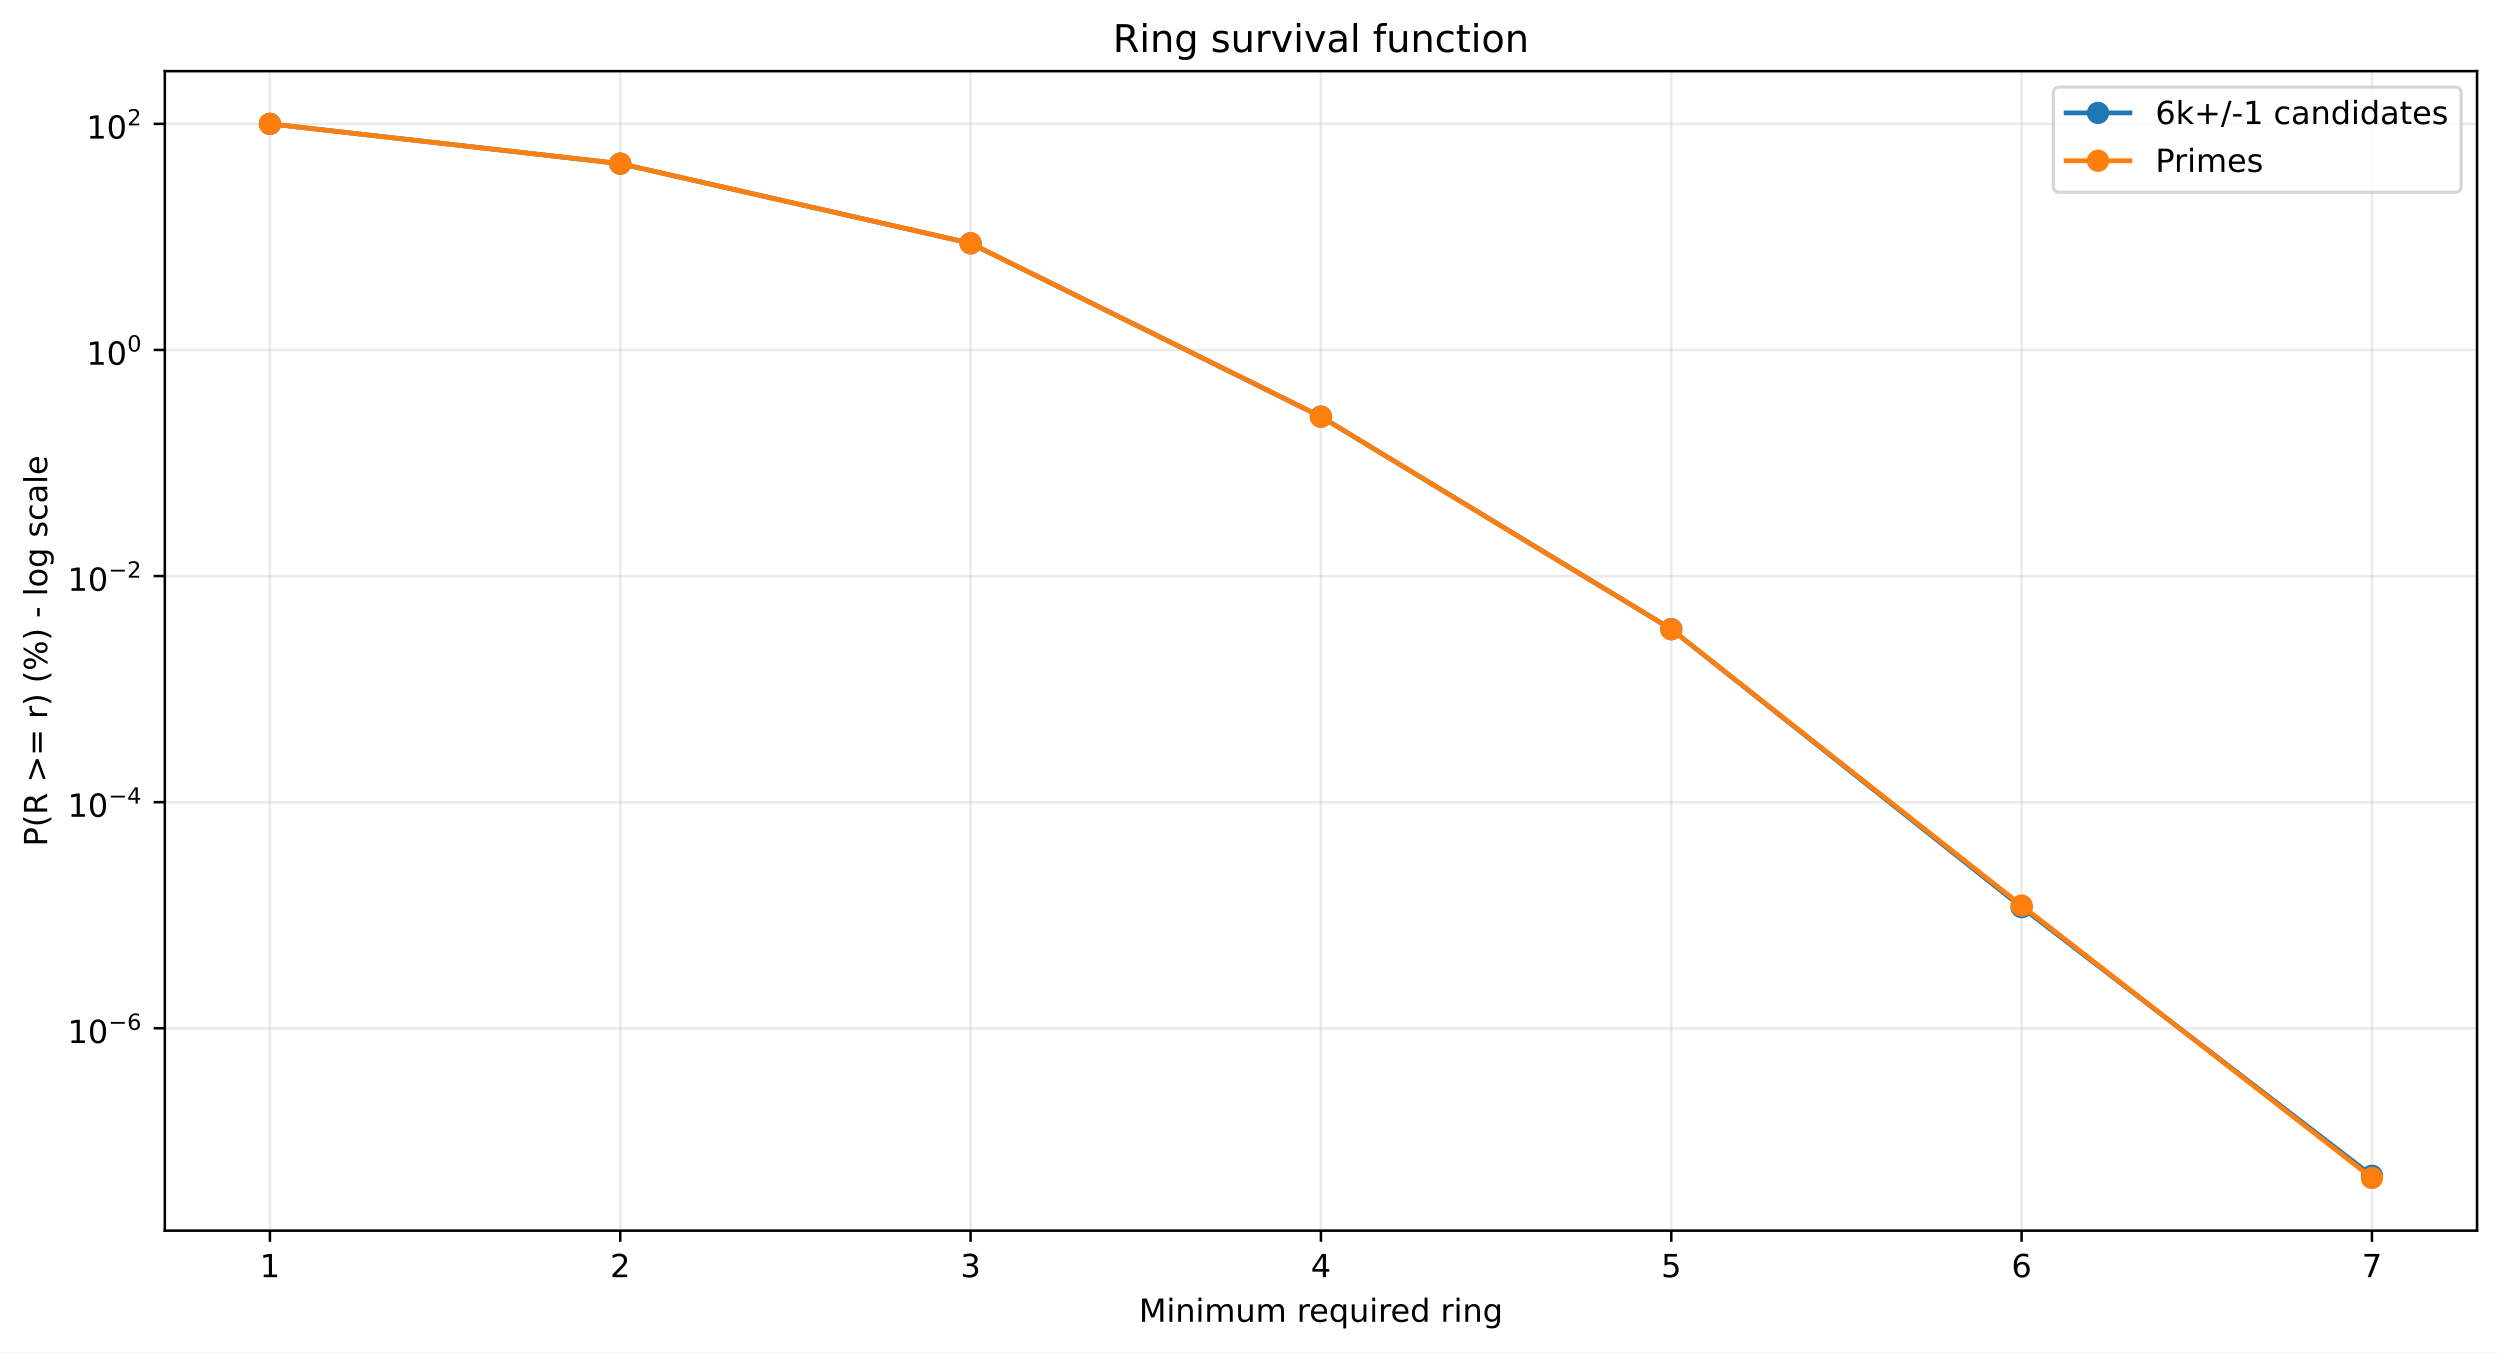
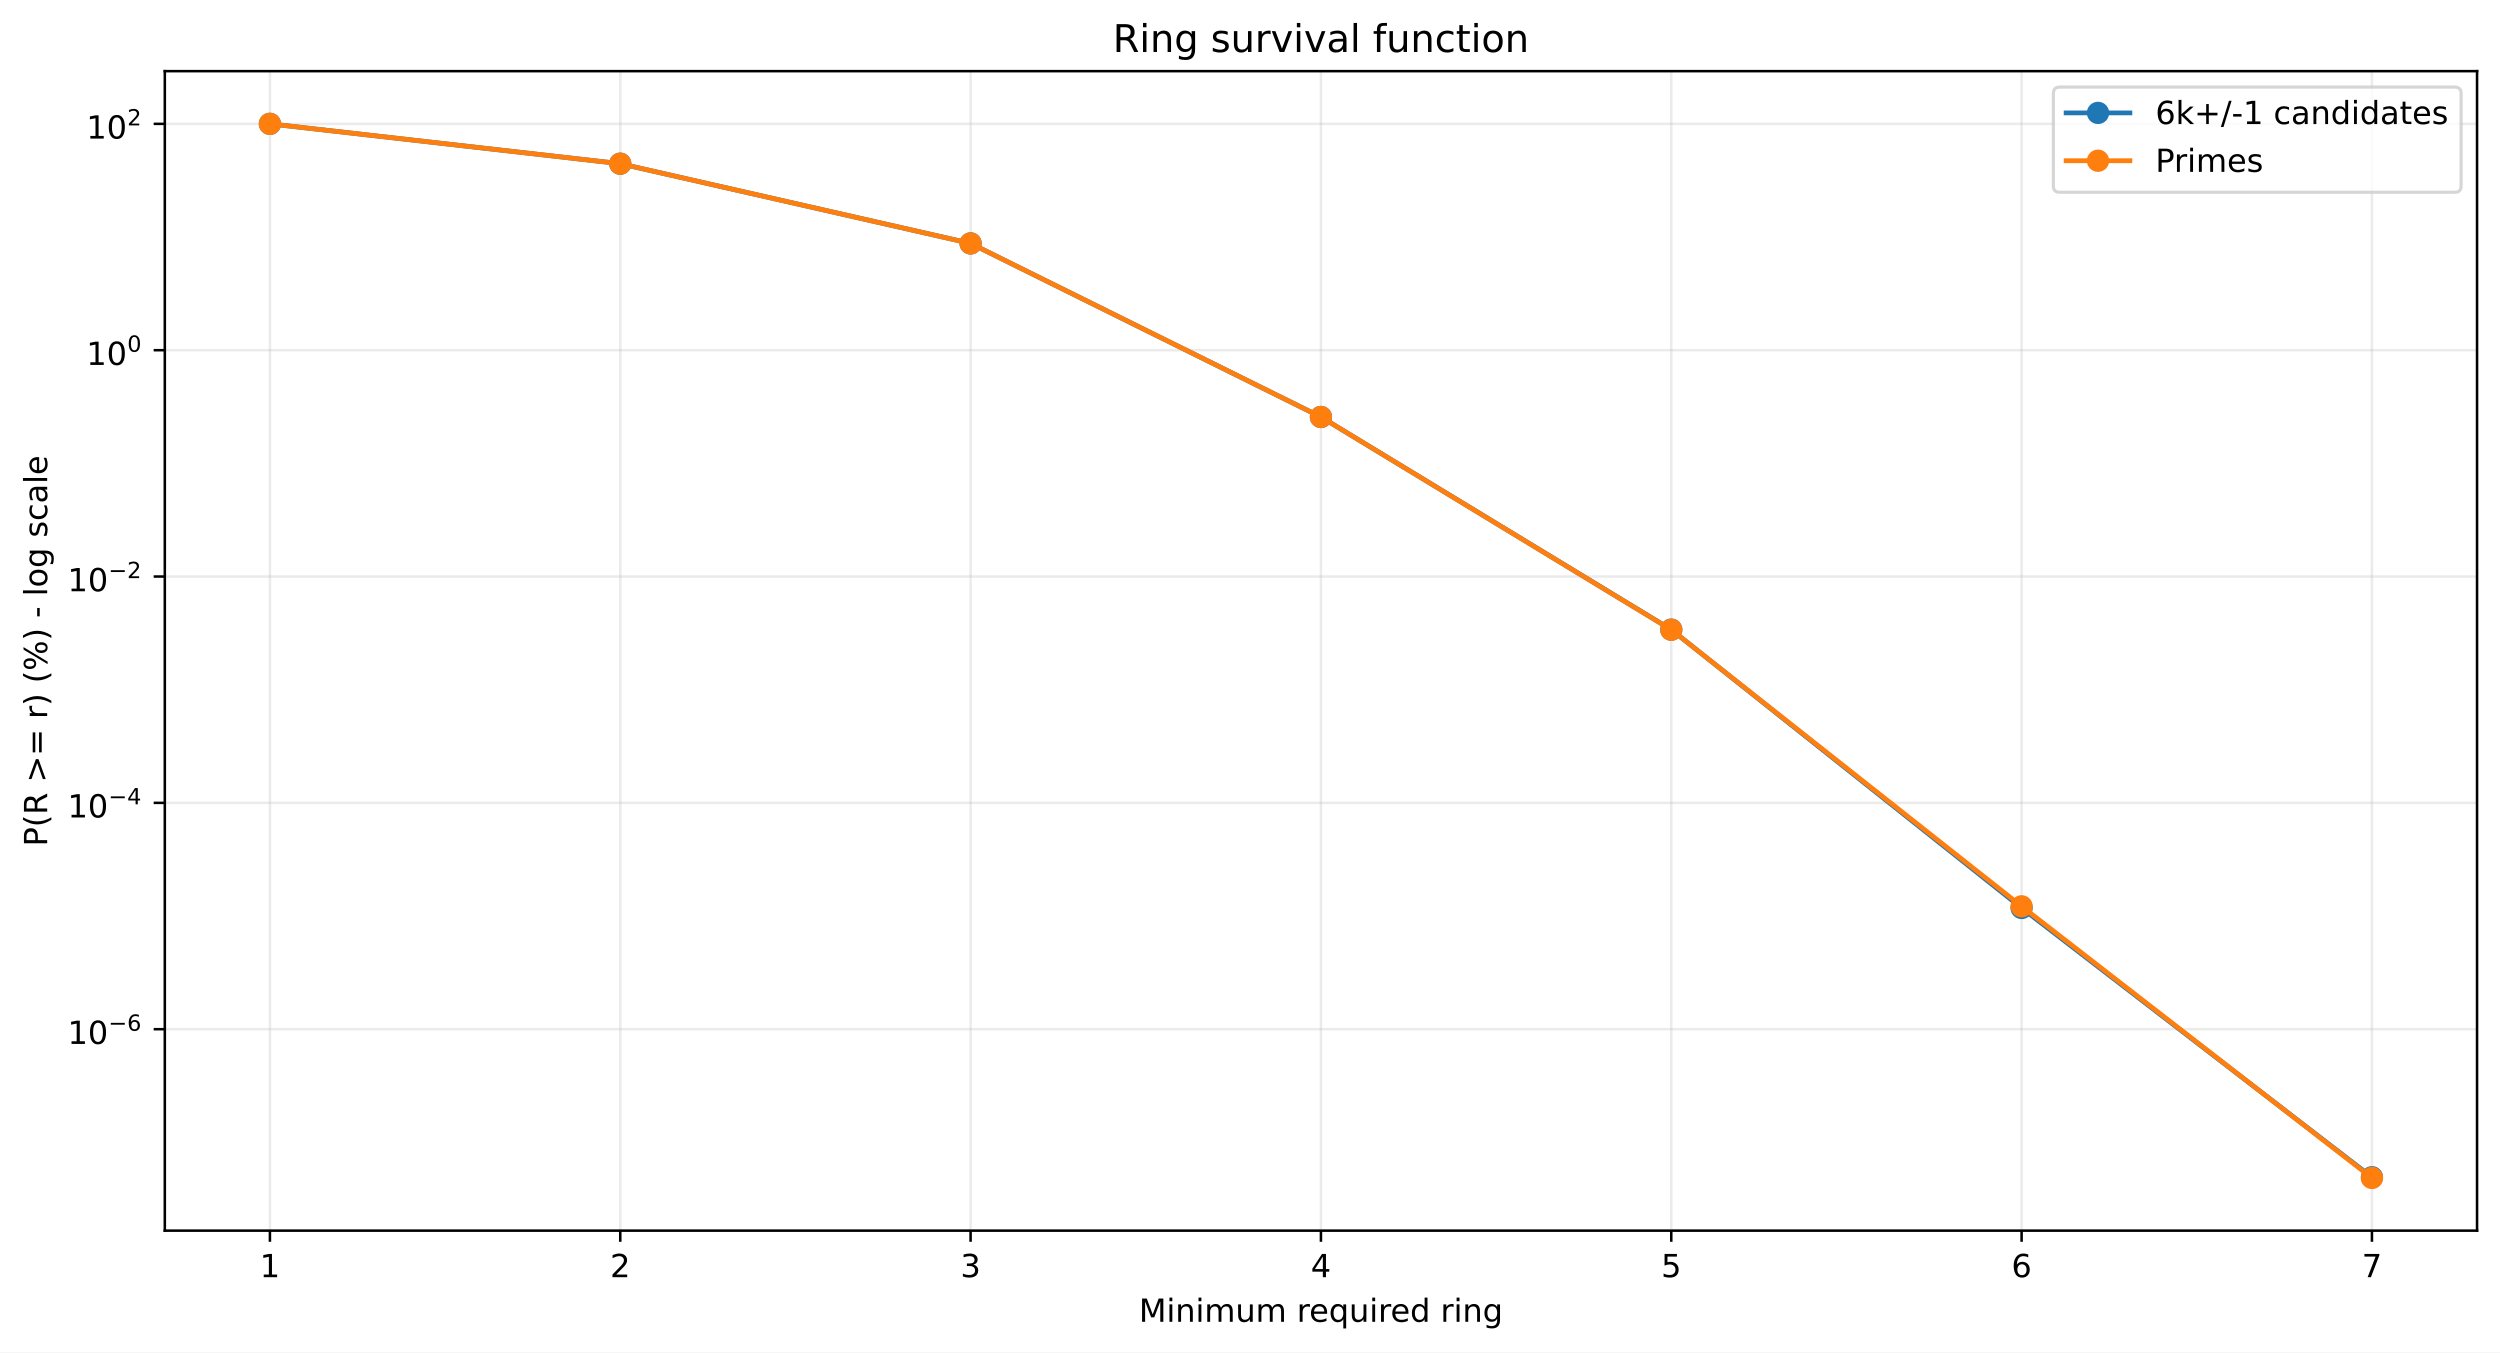
<svg xmlns="http://www.w3.org/2000/svg" xmlns:xlink="http://www.w3.org/1999/xlink" width="784.218pt" height="424.237pt" viewBox="0 0 784.218 424.237" version="1.1">
  <defs>
    <style type="text/css">*{stroke-linejoin: round; stroke-linecap: butt}</style>
  </defs>
  <g id="figure_1">
    <g id="patch_1">
      <path d="M 0 424.237  L 784.218 424.237  L 784.218 0  L 0 0  z " style="fill: #ffffff" />
    </g>
    <g id="axes_1">
      <g id="patch_2">
        <path d="M 51.701 386.036  L 777.018 386.036  L 777.018 22.318  L 51.701 22.318  z " style="fill: #ffffff" />
      </g>
      <g id="matplotlib.axis_1">
        <g id="xtick_1">
          <g id="line2d_1">
-             <path d="M 84.67 386.036  L 84.67 22.318  " clip-path="url(#p7978f1d4d2)" style="fill: none; stroke: #b0b0b0; stroke-opacity: 0.25; stroke-width: 0.8; stroke-linecap: square" />
+             <path d="M 84.67 386.036  L 84.67 22.318  " clip-path="url(#p91f1e8a7d8)" style="fill: none; stroke: #b0b0b0; stroke-opacity: 0.25; stroke-width: 0.8; stroke-linecap: square" />
          </g>
          <g id="line2d_2">
            <defs>
-               <path id="m064e6fb398" d="M 0 0  L 0 3.5  " style="stroke: #000000; stroke-width: 0.8" />
+               <path id="m47776ac2cc" d="M 0 0  L 0 3.5  " style="stroke: #000000; stroke-width: 0.8" />
            </defs>
            <g>
-               <use xlink:href="#m064e6fb398" x="84.67" y="386.036" style="stroke: #000000; stroke-width: 0.8" />
+               <use xlink:href="#m47776ac2cc" x="84.67" y="386.036" style="stroke: #000000; stroke-width: 0.8" />
            </g>
          </g>
          <g id="text_1">
            <g transform="translate(81.48852 400.6334) scale(0.1 -0.1)">
              <defs>
                <path id="DejaVuSans-14" d="M 794 531  L 1825 531  L 1825 4091  L 703 3866  L 703 4441  L 1819 4666  L 2450 4666  L 2450 531  L 3481 531  L 3481 0  L 794 0  L 794 531  z " transform="scale(0.015625)" />
              </defs>
              <use xlink:href="#DejaVuSans-14" />
            </g>
          </g>
        </g>
        <g id="xtick_2">
          <g id="line2d_3">
-             <path d="M 194.566 386.036  L 194.566 22.318  " clip-path="url(#p7978f1d4d2)" style="fill: none; stroke: #b0b0b0; stroke-opacity: 0.25; stroke-width: 0.8; stroke-linecap: square" />
+             <path d="M 194.566 386.036  L 194.566 22.318  " clip-path="url(#p91f1e8a7d8)" style="fill: none; stroke: #b0b0b0; stroke-opacity: 0.25; stroke-width: 0.8; stroke-linecap: square" />
          </g>
          <g id="line2d_4">
            <g>
-               <use xlink:href="#m064e6fb398" x="194.566" y="386.036" style="stroke: #000000; stroke-width: 0.8" />
+               <use xlink:href="#m47776ac2cc" x="194.566" y="386.036" style="stroke: #000000; stroke-width: 0.8" />
            </g>
          </g>
          <g id="text_2">
            <g transform="translate(191.3851 400.6334) scale(0.1 -0.1)">
              <defs>
                <path id="DejaVuSans-15" d="M 1228 531  L 3431 531  L 3431 0  L 469 0  L 469 531  Q 828 903 1448 1529  Q 2069 2156 2228 2338  Q 2531 2678 2651 2914  Q 2772 3150 2772 3378  Q 2772 3750 2511 3984  Q 2250 4219 1831 4219  Q 1534 4219 1204 4116  Q 875 4013 500 3803  L 500 4441  Q 881 4594 1212 4672  Q 1544 4750 1819 4750  Q 2544 4750 2975 4387  Q 3406 4025 3406 3419  Q 3406 3131 3298 2873  Q 3191 2616 2906 2266  Q 2828 2175 2409 1742  Q 1991 1309 1228 531  z " transform="scale(0.015625)" />
              </defs>
              <use xlink:href="#DejaVuSans-15" />
            </g>
          </g>
        </g>
        <g id="xtick_3">
          <g id="line2d_5">
-             <path d="M 304.463 386.036  L 304.463 22.318  " clip-path="url(#p7978f1d4d2)" style="fill: none; stroke: #b0b0b0; stroke-opacity: 0.25; stroke-width: 0.8; stroke-linecap: square" />
+             <path d="M 304.463 386.036  L 304.463 22.318  " clip-path="url(#p91f1e8a7d8)" style="fill: none; stroke: #b0b0b0; stroke-opacity: 0.25; stroke-width: 0.8; stroke-linecap: square" />
          </g>
          <g id="line2d_6">
            <g>
-               <use xlink:href="#m064e6fb398" x="304.463" y="386.036" style="stroke: #000000; stroke-width: 0.8" />
+               <use xlink:href="#m47776ac2cc" x="304.463" y="386.036" style="stroke: #000000; stroke-width: 0.8" />
            </g>
          </g>
          <g id="text_3">
            <g transform="translate(301.2817 400.6334) scale(0.1 -0.1)">
              <defs>
                <path id="DejaVuSans-16" d="M 2597 2516  Q 3050 2419 3304 2112  Q 3559 1806 3559 1356  Q 3559 666 3084 287  Q 2609 -91 1734 -91  Q 1441 -91 1130 -33  Q 819 25 488 141  L 488 750  Q 750 597 1062 519  Q 1375 441 1716 441  Q 2309 441 2620 675  Q 2931 909 2931 1356  Q 2931 1769 2642 2001  Q 2353 2234 1838 2234  L 1294 2234  L 1294 2753  L 1863 2753  Q 2328 2753 2575 2939  Q 2822 3125 2822 3475  Q 2822 3834 2567 4026  Q 2313 4219 1838 4219  Q 1578 4219 1281 4162  Q 984 4106 628 3988  L 628 4550  Q 988 4650 1302 4700  Q 1616 4750 1894 4750  Q 2613 4750 3031 4423  Q 3450 4097 3450 3541  Q 3450 3153 3228 2886  Q 3006 2619 2597 2516  z " transform="scale(0.015625)" />
              </defs>
              <use xlink:href="#DejaVuSans-16" />
            </g>
          </g>
        </g>
        <g id="xtick_4">
          <g id="line2d_7">
-             <path d="M 414.36 386.036  L 414.36 22.318  " clip-path="url(#p7978f1d4d2)" style="fill: none; stroke: #b0b0b0; stroke-opacity: 0.25; stroke-width: 0.8; stroke-linecap: square" />
+             <path d="M 414.36 386.036  L 414.36 22.318  " clip-path="url(#p91f1e8a7d8)" style="fill: none; stroke: #b0b0b0; stroke-opacity: 0.25; stroke-width: 0.8; stroke-linecap: square" />
          </g>
          <g id="line2d_8">
            <g>
-               <use xlink:href="#m064e6fb398" x="414.36" y="386.036" style="stroke: #000000; stroke-width: 0.8" />
+               <use xlink:href="#m47776ac2cc" x="414.36" y="386.036" style="stroke: #000000; stroke-width: 0.8" />
            </g>
          </g>
          <g id="text_4">
            <g transform="translate(411.1784 400.6334) scale(0.1 -0.1)">
              <defs>
                <path id="DejaVuSans-17" d="M 2419 4116  L 825 1625  L 2419 1625  L 2419 4116  z M 2253 4666  L 3047 4666  L 3047 1625  L 3713 1625  L 3713 1100  L 3047 1100  L 3047 0  L 2419 0  L 2419 1100  L 313 1100  L 313 1709  L 2253 4666  z " transform="scale(0.015625)" />
              </defs>
              <use xlink:href="#DejaVuSans-17" />
            </g>
          </g>
        </g>
        <g id="xtick_5">
          <g id="line2d_9">
-             <path d="M 524.256 386.036  L 524.256 22.318  " clip-path="url(#p7978f1d4d2)" style="fill: none; stroke: #b0b0b0; stroke-opacity: 0.25; stroke-width: 0.8; stroke-linecap: square" />
+             <path d="M 524.256 386.036  L 524.256 22.318  " clip-path="url(#p91f1e8a7d8)" style="fill: none; stroke: #b0b0b0; stroke-opacity: 0.25; stroke-width: 0.8; stroke-linecap: square" />
          </g>
          <g id="line2d_10">
            <g>
-               <use xlink:href="#m064e6fb398" x="524.256" y="386.036" style="stroke: #000000; stroke-width: 0.8" />
+               <use xlink:href="#m47776ac2cc" x="524.256" y="386.036" style="stroke: #000000; stroke-width: 0.8" />
            </g>
          </g>
          <g id="text_5">
            <g transform="translate(521.075 400.6334) scale(0.1 -0.1)">
              <defs>
                <path id="DejaVuSans-18" d="M 691 4666  L 3169 4666  L 3169 4134  L 1269 4134  L 1269 2991  Q 1406 3038 1543 3061  Q 1681 3084 1819 3084  Q 2600 3084 3056 2656  Q 3513 2228 3513 1497  Q 3513 744 3044 326  Q 2575 -91 1722 -91  Q 1428 -91 1123 -41  Q 819 9 494 109  L 494 744  Q 775 591 1075 516  Q 1375 441 1709 441  Q 2250 441 2565 725  Q 2881 1009 2881 1497  Q 2881 1984 2565 2268  Q 2250 2553 1709 2553  Q 1456 2553 1204 2497  Q 953 2441 691 2322  L 691 4666  z " transform="scale(0.015625)" />
              </defs>
              <use xlink:href="#DejaVuSans-18" />
            </g>
          </g>
        </g>
        <g id="xtick_6">
          <g id="line2d_11">
-             <path d="M 634.153 386.036  L 634.153 22.318  " clip-path="url(#p7978f1d4d2)" style="fill: none; stroke: #b0b0b0; stroke-opacity: 0.25; stroke-width: 0.8; stroke-linecap: square" />
+             <path d="M 634.153 386.036  L 634.153 22.318  " clip-path="url(#p91f1e8a7d8)" style="fill: none; stroke: #b0b0b0; stroke-opacity: 0.25; stroke-width: 0.8; stroke-linecap: square" />
          </g>
          <g id="line2d_12">
            <g>
-               <use xlink:href="#m064e6fb398" x="634.153" y="386.036" style="stroke: #000000; stroke-width: 0.8" />
+               <use xlink:href="#m47776ac2cc" x="634.153" y="386.036" style="stroke: #000000; stroke-width: 0.8" />
            </g>
          </g>
          <g id="text_6">
            <g transform="translate(630.9716 400.6334) scale(0.1 -0.1)">
              <defs>
                <path id="DejaVuSans-19" d="M 2113 2584  Q 1688 2584 1439 2293  Q 1191 2003 1191 1497  Q 1191 994 1439 701  Q 1688 409 2113 409  Q 2538 409 2786 701  Q 3034 994 3034 1497  Q 3034 2003 2786 2293  Q 2538 2584 2113 2584  z M 3366 4563  L 3366 3988  Q 3128 4100 2886 4159  Q 2644 4219 2406 4219  Q 1781 4219 1451 3797  Q 1122 3375 1075 2522  Q 1259 2794 1537 2939  Q 1816 3084 2150 3084  Q 2853 3084 3261 2657  Q 3669 2231 3669 1497  Q 3669 778 3244 343  Q 2819 -91 2113 -91  Q 1303 -91 875 529  Q 447 1150 447 2328  Q 447 3434 972 4092  Q 1497 4750 2381 4750  Q 2619 4750 2861 4703  Q 3103 4656 3366 4563  z " transform="scale(0.015625)" />
              </defs>
              <use xlink:href="#DejaVuSans-19" />
            </g>
          </g>
        </g>
        <g id="xtick_7">
          <g id="line2d_13">
-             <path d="M 744.049 386.036  L 744.049 22.318  " clip-path="url(#p7978f1d4d2)" style="fill: none; stroke: #b0b0b0; stroke-opacity: 0.25; stroke-width: 0.8; stroke-linecap: square" />
+             <path d="M 744.049 386.036  L 744.049 22.318  " clip-path="url(#p91f1e8a7d8)" style="fill: none; stroke: #b0b0b0; stroke-opacity: 0.25; stroke-width: 0.8; stroke-linecap: square" />
          </g>
          <g id="line2d_14">
            <g>
-               <use xlink:href="#m064e6fb398" x="744.049" y="386.036" style="stroke: #000000; stroke-width: 0.8" />
+               <use xlink:href="#m47776ac2cc" x="744.049" y="386.036" style="stroke: #000000; stroke-width: 0.8" />
            </g>
          </g>
          <g id="text_7">
            <g transform="translate(740.8682 400.6334) scale(0.1 -0.1)">
              <defs>
                <path id="DejaVuSans-1a" d="M 525 4666  L 3525 4666  L 3525 4397  L 1831 0  L 1172 0  L 2766 4134  L 525 4134  L 525 4666  z " transform="scale(0.015625)" />
              </defs>
              <use xlink:href="#DejaVuSans-1a" />
            </g>
          </g>
        </g>
        <g id="text_8">
          <g transform="translate(357.2737 414.6342) scale(0.1 -0.1)">
            <defs>
              <path id="DejaVuSans-30" d="M 628 4666  L 1569 4666  L 2759 1491  L 3956 4666  L 4897 4666  L 4897 0  L 4281 0  L 4281 4097  L 3078 897  L 2444 897  L 1241 4097  L 1241 0  L 628 0  L 628 4666  z " transform="scale(0.015625)" />
              <path id="DejaVuSans-4c" d="M 603 3500  L 1178 3500  L 1178 0  L 603 0  L 603 3500  z M 603 4863  L 1178 4863  L 1178 4134  L 603 4134  L 603 4863  z " transform="scale(0.015625)" />
              <path id="DejaVuSans-51" d="M 3513 2113  L 3513 0  L 2938 0  L 2938 2094  Q 2938 2591 2744 2837  Q 2550 3084 2163 3084  Q 1697 3084 1428 2787  Q 1159 2491 1159 1978  L 1159 0  L 581 0  L 581 3500  L 1159 3500  L 1159 2956  Q 1366 3272 1645 3428  Q 1925 3584 2291 3584  Q 2894 3584 3203 3211  Q 3513 2838 3513 2113  z " transform="scale(0.015625)" />
              <path id="DejaVuSans-50" d="M 3328 2828  Q 3544 3216 3844 3400  Q 4144 3584 4550 3584  Q 5097 3584 5394 3201  Q 5691 2819 5691 2113  L 5691 0  L 5113 0  L 5113 2094  Q 5113 2597 4934 2840  Q 4756 3084 4391 3084  Q 3944 3084 3684 2787  Q 3425 2491 3425 1978  L 3425 0  L 2847 0  L 2847 2094  Q 2847 2600 2669 2842  Q 2491 3084 2119 3084  Q 1678 3084 1418 2786  Q 1159 2488 1159 1978  L 1159 0  L 581 0  L 581 3500  L 1159 3500  L 1159 2956  Q 1356 3278 1631 3431  Q 1906 3584 2284 3584  Q 2666 3584 2933 3390  Q 3200 3197 3328 2828  z " transform="scale(0.015625)" />
              <path id="DejaVuSans-58" d="M 544 1381  L 544 3500  L 1119 3500  L 1119 1403  Q 1119 906 1312 657  Q 1506 409 1894 409  Q 2359 409 2629 706  Q 2900 1003 2900 1516  L 2900 3500  L 3475 3500  L 3475 0  L 2900 0  L 2900 538  Q 2691 219 2414 64  Q 2138 -91 1772 -91  Q 1169 -91 856 284  Q 544 659 544 1381  z M 1991 3584  L 1991 3584  z " transform="scale(0.015625)" />
              <path id="DejaVuSans-3" transform="scale(0.015625)" />
              <path id="DejaVuSans-55" d="M 2631 2963  Q 2534 3019 2420 3045  Q 2306 3072 2169 3072  Q 1681 3072 1420 2755  Q 1159 2438 1159 1844  L 1159 0  L 581 0  L 581 3500  L 1159 3500  L 1159 2956  Q 1341 3275 1631 3429  Q 1922 3584 2338 3584  Q 2397 3584 2469 3576  Q 2541 3569 2628 3553  L 2631 2963  z " transform="scale(0.015625)" />
              <path id="DejaVuSans-48" d="M 3597 1894  L 3597 1613  L 953 1613  Q 991 1019 1311 708  Q 1631 397 2203 397  Q 2534 397 2845 478  Q 3156 559 3463 722  L 3463 178  Q 3153 47 2828 -22  Q 2503 -91 2169 -91  Q 1331 -91 842 396  Q 353 884 353 1716  Q 353 2575 817 3079  Q 1281 3584 2069 3584  Q 2775 3584 3186 3129  Q 3597 2675 3597 1894  z M 3022 2063  Q 3016 2534 2758 2815  Q 2500 3097 2075 3097  Q 1594 3097 1305 2825  Q 1016 2553 972 2059  L 3022 2063  z " transform="scale(0.015625)" />
              <path id="DejaVuSans-54" d="M 947 1747  Q 947 1113 1208 752  Q 1469 391 1925 391  Q 2381 391 2643 752  Q 2906 1113 2906 1747  Q 2906 2381 2643 2742  Q 2381 3103 1925 3103  Q 1469 3103 1208 2742  Q 947 2381 947 1747  z M 2906 525  Q 2725 213 2448 61  Q 2172 -91 1784 -91  Q 1150 -91 751 415  Q 353 922 353 1747  Q 353 2572 751 3078  Q 1150 3584 1784 3584  Q 2172 3584 2448 3432  Q 2725 3281 2906 2969  L 2906 3500  L 3481 3500  L 3481 -1331  L 2906 -1331  L 2906 525  z " transform="scale(0.015625)" />
              <path id="DejaVuSans-47" d="M 2906 2969  L 2906 4863  L 3481 4863  L 3481 0  L 2906 0  L 2906 525  Q 2725 213 2448 61  Q 2172 -91 1784 -91  Q 1150 -91 751 415  Q 353 922 353 1747  Q 353 2572 751 3078  Q 1150 3584 1784 3584  Q 2172 3584 2448 3432  Q 2725 3281 2906 2969  z M 947 1747  Q 947 1113 1208 752  Q 1469 391 1925 391  Q 2381 391 2643 752  Q 2906 1113 2906 1747  Q 2906 2381 2643 2742  Q 2381 3103 1925 3103  Q 1469 3103 1208 2742  Q 947 2381 947 1747  z " transform="scale(0.015625)" />
              <path id="DejaVuSans-4a" d="M 2906 1791  Q 2906 2416 2648 2759  Q 2391 3103 1925 3103  Q 1463 3103 1205 2759  Q 947 2416 947 1791  Q 947 1169 1205 825  Q 1463 481 1925 481  Q 2391 481 2648 825  Q 2906 1169 2906 1791  z M 3481 434  Q 3481 -459 3084 -895  Q 2688 -1331 1869 -1331  Q 1566 -1331 1297 -1286  Q 1028 -1241 775 -1147  L 775 -588  Q 1028 -725 1275 -790  Q 1522 -856 1778 -856  Q 2344 -856 2625 -561  Q 2906 -266 2906 331  L 2906 616  Q 2728 306 2450 153  Q 2172 0 1784 0  Q 1141 0 747 490  Q 353 981 353 1791  Q 353 2603 747 3093  Q 1141 3584 1784 3584  Q 2172 3584 2450 3431  Q 2728 3278 2906 2969  L 2906 3500  L 3481 3500  L 3481 434  z " transform="scale(0.015625)" />
            </defs>
            <use xlink:href="#DejaVuSans-30" />
            <use xlink:href="#DejaVuSans-4c" transform="translate(86.28125 0)" />
            <use xlink:href="#DejaVuSans-51" transform="translate(114.0625 0)" />
            <use xlink:href="#DejaVuSans-4c" transform="translate(177.4375 0)" />
            <use xlink:href="#DejaVuSans-50" transform="translate(205.2188 0)" />
            <use xlink:href="#DejaVuSans-58" transform="translate(302.625 0)" />
            <use xlink:href="#DejaVuSans-50" transform="translate(366 0)" />
            <use xlink:href="#DejaVuSans-3" transform="translate(463.4062 0)" />
            <use xlink:href="#DejaVuSans-55" transform="translate(495.1875 0)" />
            <use xlink:href="#DejaVuSans-48" transform="translate(534.0938 0)" />
            <use xlink:href="#DejaVuSans-54" transform="translate(595.625 0)" />
            <use xlink:href="#DejaVuSans-58" transform="translate(659.1094 0)" />
            <use xlink:href="#DejaVuSans-4c" transform="translate(722.4844 0)" />
            <use xlink:href="#DejaVuSans-55" transform="translate(750.2656 0)" />
            <use xlink:href="#DejaVuSans-48" transform="translate(789.1719 0)" />
            <use xlink:href="#DejaVuSans-47" transform="translate(850.7031 0)" />
            <use xlink:href="#DejaVuSans-3" transform="translate(914.1875 0)" />
            <use xlink:href="#DejaVuSans-55" transform="translate(945.9688 0)" />
            <use xlink:href="#DejaVuSans-4c" transform="translate(987.0781 0)" />
            <use xlink:href="#DejaVuSans-51" transform="translate(1014.859 0)" />
            <use xlink:href="#DejaVuSans-4a" transform="translate(1078.234 0)" />
          </g>
        </g>
      </g>
      <g id="matplotlib.axis_2">
        <g id="ytick_1">
          <g id="line2d_15">
-             <path d="M 51.701 322.558  L 777.018 322.558  " clip-path="url(#p7978f1d4d2)" style="fill: none; stroke: #b0b0b0; stroke-opacity: 0.25; stroke-width: 0.8; stroke-linecap: square" />
+             <path d="M 51.701 322.845  L 777.018 322.845  " clip-path="url(#p91f1e8a7d8)" style="fill: none; stroke: #b0b0b0; stroke-opacity: 0.25; stroke-width: 0.8; stroke-linecap: square" />
          </g>
          <g id="line2d_16">
            <defs>
-               <path id="mf73189ec38" d="M 0 0  L -3.5 0  " style="stroke: #000000; stroke-width: 0.8" />
+               <path id="m852376de20" d="M 0 0  L -3.5 0  " style="stroke: #000000; stroke-width: 0.8" />
            </defs>
            <g>
-               <use xlink:href="#mf73189ec38" x="51.701" y="322.558" style="stroke: #000000; stroke-width: 0.8" />
+               <use xlink:href="#m852376de20" x="51.701" y="322.845" style="stroke: #000000; stroke-width: 0.8" />
            </g>
          </g>
          <g id="text_9">
-             <g transform="translate(21.20078 327.2577) scale(0.1 -0.1)">
+             <g transform="translate(21.20078 327.5446) scale(0.1 -0.1)">
              <defs>
                <path id="DejaVuSans-13" d="M 2034 4250  Q 1547 4250 1301 3770  Q 1056 3291 1056 2328  Q 1056 1369 1301 889  Q 1547 409 2034 409  Q 2525 409 2770 889  Q 3016 1369 3016 2328  Q 3016 3291 2770 3770  Q 2525 4250 2034 4250  z M 2034 4750  Q 2819 4750 3233 4129  Q 3647 3509 3647 2328  Q 3647 1150 3233 529  Q 2819 -91 2034 -91  Q 1250 -91 836 529  Q 422 1150 422 2328  Q 422 3509 836 4129  Q 1250 4750 2034 4750  z " transform="scale(0.015625)" />
                <path id="DejaVuSans-c9c" d="M 678 2272  L 4684 2272  L 4684 1741  L 678 1741  L 678 2272  z " transform="scale(0.015625)" />
              </defs>
              <use xlink:href="#DejaVuSans-14" transform="translate(0 0.746875)" />
              <use xlink:href="#DejaVuSans-13" transform="translate(63.62305 0.746875)" />
              <use xlink:href="#DejaVuSans-c9c" transform="translate(128.2031 42.04688) scale(0.7)" />
              <use xlink:href="#DejaVuSans-19" transform="translate(186.8555 42.04688) scale(0.7)" />
            </g>
          </g>
        </g>
        <g id="ytick_2">
          <g id="line2d_17">
-             <path d="M 51.701 251.631  L 777.018 251.631  " clip-path="url(#p7978f1d4d2)" style="fill: none; stroke: #b0b0b0; stroke-opacity: 0.25; stroke-width: 0.8; stroke-linecap: square" />
+             <path d="M 51.701 251.846  L 777.018 251.846  " clip-path="url(#p91f1e8a7d8)" style="fill: none; stroke: #b0b0b0; stroke-opacity: 0.25; stroke-width: 0.8; stroke-linecap: square" />
          </g>
          <g id="line2d_18">
            <g>
-               <use xlink:href="#mf73189ec38" x="51.701" y="251.631" style="stroke: #000000; stroke-width: 0.8" />
+               <use xlink:href="#m852376de20" x="51.701" y="251.846" style="stroke: #000000; stroke-width: 0.8" />
            </g>
          </g>
          <g id="text_10">
-             <g transform="translate(21.20078 256.281) scale(0.1 -0.1)">
+             <g transform="translate(21.20078 256.4961) scale(0.1 -0.1)">
              <use xlink:href="#DejaVuSans-14" transform="translate(0 0.665625)" />
              <use xlink:href="#DejaVuSans-13" transform="translate(63.62305 0.665625)" />
              <use xlink:href="#DejaVuSans-c9c" transform="translate(128.2031 41.96563) scale(0.7)" />
              <use xlink:href="#DejaVuSans-17" transform="translate(186.8555 41.96563) scale(0.7)" />
            </g>
          </g>
        </g>
        <g id="ytick_3">
          <g id="line2d_19">
-             <path d="M 51.701 180.704  L 777.018 180.704  " clip-path="url(#p7978f1d4d2)" style="fill: none; stroke: #b0b0b0; stroke-opacity: 0.25; stroke-width: 0.8; stroke-linecap: square" />
+             <path d="M 51.701 180.848  L 777.018 180.848  " clip-path="url(#p91f1e8a7d8)" style="fill: none; stroke: #b0b0b0; stroke-opacity: 0.25; stroke-width: 0.8; stroke-linecap: square" />
          </g>
          <g id="line2d_20">
            <g>
-               <use xlink:href="#mf73189ec38" x="51.701" y="180.704" style="stroke: #000000; stroke-width: 0.8" />
+               <use xlink:href="#m852376de20" x="51.701" y="180.848" style="stroke: #000000; stroke-width: 0.8" />
            </g>
          </g>
          <g id="text_11">
-             <g transform="translate(21.20078 185.4042) scale(0.1 -0.1)">
+             <g transform="translate(21.20078 185.5477) scale(0.1 -0.1)">
              <use xlink:href="#DejaVuSans-14" transform="translate(0 0.746875)" />
              <use xlink:href="#DejaVuSans-13" transform="translate(63.62305 0.746875)" />
              <use xlink:href="#DejaVuSans-c9c" transform="translate(128.2031 42.04688) scale(0.7)" />
              <use xlink:href="#DejaVuSans-15" transform="translate(186.8555 42.04688) scale(0.7)" />
            </g>
          </g>
        </g>
        <g id="ytick_4">
          <g id="line2d_21">
-             <path d="M 51.701 109.777  L 777.018 109.777  " clip-path="url(#p7978f1d4d2)" style="fill: none; stroke: #b0b0b0; stroke-opacity: 0.25; stroke-width: 0.8; stroke-linecap: square" />
+             <path d="M 51.701 109.849  L 777.018 109.849  " clip-path="url(#p91f1e8a7d8)" style="fill: none; stroke: #b0b0b0; stroke-opacity: 0.25; stroke-width: 0.8; stroke-linecap: square" />
          </g>
          <g id="line2d_22">
            <g>
-               <use xlink:href="#mf73189ec38" x="51.701" y="109.777" style="stroke: #000000; stroke-width: 0.8" />
+               <use xlink:href="#m852376de20" x="51.701" y="109.849" style="stroke: #000000; stroke-width: 0.8" />
            </g>
          </g>
          <g id="text_12">
-             <g transform="translate(27.10078 114.4775) scale(0.1 -0.1)">
+             <g transform="translate(27.10078 114.5492) scale(0.1 -0.1)">
              <use xlink:href="#DejaVuSans-14" transform="translate(0 0.746875)" />
              <use xlink:href="#DejaVuSans-13" transform="translate(63.62305 0.746875)" />
              <use xlink:href="#DejaVuSans-13" transform="translate(128.2031 42.04688) scale(0.7)" />
            </g>
          </g>
        </g>
        <g id="ytick_5">
          <g id="line2d_23">
-             <path d="M 51.701 38.851  L 777.018 38.851  " clip-path="url(#p7978f1d4d2)" style="fill: none; stroke: #b0b0b0; stroke-opacity: 0.25; stroke-width: 0.8; stroke-linecap: square" />
+             <path d="M 51.701 38.851  L 777.018 38.851  " clip-path="url(#p91f1e8a7d8)" style="fill: none; stroke: #b0b0b0; stroke-opacity: 0.25; stroke-width: 0.8; stroke-linecap: square" />
          </g>
          <g id="line2d_24">
            <g>
-               <use xlink:href="#mf73189ec38" x="51.701" y="38.851" style="stroke: #000000; stroke-width: 0.8" />
+               <use xlink:href="#m852376de20" x="51.701" y="38.851" style="stroke: #000000; stroke-width: 0.8" />
            </g>
          </g>
          <g id="text_13">
            <g transform="translate(27.10078 43.55075) scale(0.1 -0.1)">
              <use xlink:href="#DejaVuSans-14" transform="translate(0 0.746875)" />
              <use xlink:href="#DejaVuSans-13" transform="translate(63.62305 0.746875)" />
              <use xlink:href="#DejaVuSans-15" transform="translate(128.2031 42.04688) scale(0.7)" />
            </g>
          </g>
        </g>
        <g id="text_14">
          <g transform="translate(14.79844 265.4996) rotate(-90) scale(0.1 -0.1)">
            <defs>
              <path id="DejaVuSans-33" d="M 1259 4147  L 1259 2394  L 2053 2394  Q 2494 2394 2734 2622  Q 2975 2850 2975 3272  Q 2975 3691 2734 3919  Q 2494 4147 2053 4147  L 1259 4147  z M 628 4666  L 2053 4666  Q 2838 4666 3239 4311  Q 3641 3956 3641 3272  Q 3641 2581 3239 2228  Q 2838 1875 2053 1875  L 1259 1875  L 1259 0  L 628 0  L 628 4666  z " transform="scale(0.015625)" />
              <path id="DejaVuSans-b" d="M 1984 4856  Q 1566 4138 1362 3434  Q 1159 2731 1159 2009  Q 1159 1288 1364 580  Q 1569 -128 1984 -844  L 1484 -844  Q 1016 -109 783 600  Q 550 1309 550 2009  Q 550 2706 781 3412  Q 1013 4119 1484 4856  L 1984 4856  z " transform="scale(0.015625)" />
              <path id="DejaVuSans-35" d="M 2841 2188  Q 3044 2119 3236 1894  Q 3428 1669 3622 1275  L 4263 0  L 3584 0  L 2988 1197  Q 2756 1666 2539 1819  Q 2322 1972 1947 1972  L 1259 1972  L 1259 0  L 628 0  L 628 4666  L 2053 4666  Q 2853 4666 3247 4331  Q 3641 3997 3641 3322  Q 3641 2881 3436 2590  Q 3231 2300 2841 2188  z M 1259 4147  L 1259 2491  L 2053 2491  Q 2509 2491 2742 2702  Q 2975 2913 2975 3322  Q 2975 3731 2742 3939  Q 2509 4147 2053 4147  L 1259 4147  z " transform="scale(0.015625)" />
              <path id="DejaVuSans-21" d="M 678 3150  L 678 3719  L 4684 2266  L 4684 1747  L 678 294  L 678 863  L 3897 2003  L 678 3150  z " transform="scale(0.015625)" />
              <path id="DejaVuSans-20" d="M 678 2906  L 4684 2906  L 4684 2381  L 678 2381  L 678 2906  z M 678 1631  L 4684 1631  L 4684 1100  L 678 1100  L 678 1631  z " transform="scale(0.015625)" />
              <path id="DejaVuSans-c" d="M 513 4856  L 1013 4856  Q 1481 4119 1714 3412  Q 1947 2706 1947 2009  Q 1947 1309 1714 600  Q 1481 -109 1013 -844  L 513 -844  Q 928 -128 1133 580  Q 1338 1288 1338 2009  Q 1338 2731 1133 3434  Q 928 4138 513 4856  z " transform="scale(0.015625)" />
              <path id="DejaVuSans-8" d="M 4653 2053  Q 4381 2053 4226 1822  Q 4072 1591 4072 1178  Q 4072 772 4226 539  Q 4381 306 4653 306  Q 4919 306 5073 539  Q 5228 772 5228 1178  Q 5228 1588 5073 1820  Q 4919 2053 4653 2053  z M 4653 2450  Q 5147 2450 5437 2106  Q 5728 1763 5728 1178  Q 5728 594 5436 251  Q 5144 -91 4653 -91  Q 4153 -91 3862 251  Q 3572 594 3572 1178  Q 3572 1766 3864 2108  Q 4156 2450 4653 2450  z M 1428 4353  Q 1159 4353 1004 4120  Q 850 3888 850 3481  Q 850 3069 1003 2837  Q 1156 2606 1428 2606  Q 1700 2606 1854 2837  Q 2009 3069 2009 3481  Q 2009 3884 1853 4118  Q 1697 4353 1428 4353  z M 4250 4750  L 4750 4750  L 1831 -91  L 1331 -91  L 4250 4750  z M 1428 4750  Q 1922 4750 2215 4408  Q 2509 4066 2509 3481  Q 2509 2891 2217 2550  Q 1925 2209 1428 2209  Q 931 2209 642 2551  Q 353 2894 353 3481  Q 353 4063 643 4406  Q 934 4750 1428 4750  z " transform="scale(0.015625)" />
              <path id="DejaVuSans-10" d="M 313 2009  L 1997 2009  L 1997 1497  L 313 1497  L 313 2009  z " transform="scale(0.015625)" />
              <path id="DejaVuSans-4f" d="M 603 4863  L 1178 4863  L 1178 0  L 603 0  L 603 4863  z " transform="scale(0.015625)" />
              <path id="DejaVuSans-52" d="M 1959 3097  Q 1497 3097 1228 2736  Q 959 2375 959 1747  Q 959 1119 1226 758  Q 1494 397 1959 397  Q 2419 397 2687 759  Q 2956 1122 2956 1747  Q 2956 2369 2687 2733  Q 2419 3097 1959 3097  z M 1959 3584  Q 2709 3584 3137 3096  Q 3566 2609 3566 1747  Q 3566 888 3137 398  Q 2709 -91 1959 -91  Q 1206 -91 779 398  Q 353 888 353 1747  Q 353 2609 779 3096  Q 1206 3584 1959 3584  z " transform="scale(0.015625)" />
              <path id="DejaVuSans-56" d="M 2834 3397  L 2834 2853  Q 2591 2978 2328 3040  Q 2066 3103 1784 3103  Q 1356 3103 1142 2972  Q 928 2841 928 2578  Q 928 2378 1081 2264  Q 1234 2150 1697 2047  L 1894 2003  Q 2506 1872 2764 1633  Q 3022 1394 3022 966  Q 3022 478 2636 193  Q 2250 -91 1575 -91  Q 1294 -91 989 -36  Q 684 19 347 128  L 347 722  Q 666 556 975 473  Q 1284 391 1588 391  Q 1994 391 2212 530  Q 2431 669 2431 922  Q 2431 1156 2273 1281  Q 2116 1406 1581 1522  L 1381 1569  Q 847 1681 609 1914  Q 372 2147 372 2553  Q 372 3047 722 3315  Q 1072 3584 1716 3584  Q 2034 3584 2315 3537  Q 2597 3491 2834 3397  z " transform="scale(0.015625)" />
              <path id="DejaVuSans-46" d="M 3122 3366  L 3122 2828  Q 2878 2963 2633 3030  Q 2388 3097 2138 3097  Q 1578 3097 1268 2742  Q 959 2388 959 1747  Q 959 1106 1268 751  Q 1578 397 2138 397  Q 2388 397 2633 464  Q 2878 531 3122 666  L 3122 134  Q 2881 22 2623 -34  Q 2366 -91 2075 -91  Q 1284 -91 818 406  Q 353 903 353 1747  Q 353 2603 823 3093  Q 1294 3584 2113 3584  Q 2378 3584 2631 3529  Q 2884 3475 3122 3366  z " transform="scale(0.015625)" />
              <path id="DejaVuSans-44" d="M 2194 1759  Q 1497 1759 1228 1600  Q 959 1441 959 1056  Q 959 750 1161 570  Q 1363 391 1709 391  Q 2188 391 2477 730  Q 2766 1069 2766 1631  L 2766 1759  L 2194 1759  z M 3341 1997  L 3341 0  L 2766 0  L 2766 531  Q 2569 213 2275 61  Q 1981 -91 1556 -91  Q 1019 -91 701 211  Q 384 513 384 1019  Q 384 1609 779 1909  Q 1175 2209 1959 2209  L 2766 2209  L 2766 2266  Q 2766 2663 2505 2880  Q 2244 3097 1772 3097  Q 1472 3097 1187 3025  Q 903 2953 641 2809  L 641 3341  Q 956 3463 1253 3523  Q 1550 3584 1831 3584  Q 2591 3584 2966 3190  Q 3341 2797 3341 1997  z " transform="scale(0.015625)" />
            </defs>
            <use xlink:href="#DejaVuSans-33" />
            <use xlink:href="#DejaVuSans-b" transform="translate(60.29688 0)" />
            <use xlink:href="#DejaVuSans-35" transform="translate(99.3125 0)" />
            <use xlink:href="#DejaVuSans-3" transform="translate(168.7969 0)" />
            <use xlink:href="#DejaVuSans-21" transform="translate(200.5781 0)" />
            <use xlink:href="#DejaVuSans-20" transform="translate(284.375 0)" />
            <use xlink:href="#DejaVuSans-3" transform="translate(368.1719 0)" />
            <use xlink:href="#DejaVuSans-55" transform="translate(399.9531 0)" />
            <use xlink:href="#DejaVuSans-c" transform="translate(441.0625 0)" />
            <use xlink:href="#DejaVuSans-3" transform="translate(480.0781 0)" />
            <use xlink:href="#DejaVuSans-b" transform="translate(511.8594 0)" />
            <use xlink:href="#DejaVuSans-8" transform="translate(550.875 0)" />
            <use xlink:href="#DejaVuSans-c" transform="translate(645.8906 0)" />
            <use xlink:href="#DejaVuSans-3" transform="translate(684.9062 0)" />
            <use xlink:href="#DejaVuSans-10" transform="translate(716.6875 0)" />
            <use xlink:href="#DejaVuSans-3" transform="translate(752.7656 0)" />
            <use xlink:href="#DejaVuSans-4f" transform="translate(784.5469 0)" />
            <use xlink:href="#DejaVuSans-52" transform="translate(812.3281 0)" />
            <use xlink:href="#DejaVuSans-4a" transform="translate(873.5156 0)" />
            <use xlink:href="#DejaVuSans-3" transform="translate(937 0)" />
            <use xlink:href="#DejaVuSans-56" transform="translate(968.7812 0)" />
            <use xlink:href="#DejaVuSans-46" transform="translate(1020.875 0)" />
            <use xlink:href="#DejaVuSans-44" transform="translate(1075.859 0)" />
            <use xlink:href="#DejaVuSans-4f" transform="translate(1137.141 0)" />
            <use xlink:href="#DejaVuSans-48" transform="translate(1164.922 0)" />
          </g>
        </g>
      </g>
      <g id="line2d_25">
-         <path d="M 84.67 38.851  L 194.566 51.34  L 304.463 76.319  L 414.36 130.709  L 524.256 197.346  L 634.153 284.562  L 744.049 368.825  " clip-path="url(#p7978f1d4d2)" style="fill: none; stroke: #1f77b4; stroke-width: 1.5; stroke-linecap: square" />
+         <path d="M 84.67 38.851  L 194.566 51.353  L 304.463 76.357  L 414.36 130.802  L 524.256 197.509  L 634.153 284.82  L 744.049 369.279  " clip-path="url(#p91f1e8a7d8)" style="fill: none; stroke: #1f77b4; stroke-width: 1.5; stroke-linecap: square" />
        <defs>
-           <path id="m7b1706ac6c" d="M 0 3  C 0.796 3 1.559 2.684 2.121 2.121  C 2.684 1.559 3 0.796 3 0  C 3 -0.796 2.684 -1.559 2.121 -2.121  C 1.559 -2.684 0.796 -3 0 -3  C -0.796 -3 -1.559 -2.684 -2.121 -2.121  C -2.684 -1.559 -3 -0.796 -3 0  C -3 0.796 -2.684 1.559 -2.121 2.121  C -1.559 2.684 -0.796 3 0 3  z " style="stroke: #1f77b4" />
+           <path id="m4c558b0c6e" d="M 0 3  C 0.796 3 1.559 2.684 2.121 2.121  C 2.684 1.559 3 0.796 3 0  C 3 -0.796 2.684 -1.559 2.121 -2.121  C 1.559 -2.684 0.796 -3 0 -3  C -0.796 -3 -1.559 -2.684 -2.121 -2.121  C -2.684 -1.559 -3 -0.796 -3 0  C -3 0.796 -2.684 1.559 -2.121 2.121  C -1.559 2.684 -0.796 3 0 3  z " style="stroke: #1f77b4" />
        </defs>
-         <g clip-path="url(#p7978f1d4d2)">
-           <use xlink:href="#m7b1706ac6c" x="84.67" y="38.851" style="fill: #1f77b4; stroke: #1f77b4" />
-           <use xlink:href="#m7b1706ac6c" x="194.566" y="51.34" style="fill: #1f77b4; stroke: #1f77b4" />
-           <use xlink:href="#m7b1706ac6c" x="304.463" y="76.319" style="fill: #1f77b4; stroke: #1f77b4" />
-           <use xlink:href="#m7b1706ac6c" x="414.36" y="130.709" style="fill: #1f77b4; stroke: #1f77b4" />
-           <use xlink:href="#m7b1706ac6c" x="524.256" y="197.346" style="fill: #1f77b4; stroke: #1f77b4" />
-           <use xlink:href="#m7b1706ac6c" x="634.153" y="284.562" style="fill: #1f77b4; stroke: #1f77b4" />
-           <use xlink:href="#m7b1706ac6c" x="744.049" y="368.825" style="fill: #1f77b4; stroke: #1f77b4" />
+         <g clip-path="url(#p91f1e8a7d8)">
+           <use xlink:href="#m4c558b0c6e" x="84.67" y="38.851" style="fill: #1f77b4; stroke: #1f77b4" />
+           <use xlink:href="#m4c558b0c6e" x="194.566" y="51.353" style="fill: #1f77b4; stroke: #1f77b4" />
+           <use xlink:href="#m4c558b0c6e" x="304.463" y="76.357" style="fill: #1f77b4; stroke: #1f77b4" />
+           <use xlink:href="#m4c558b0c6e" x="414.36" y="130.802" style="fill: #1f77b4; stroke: #1f77b4" />
+           <use xlink:href="#m4c558b0c6e" x="524.256" y="197.509" style="fill: #1f77b4; stroke: #1f77b4" />
+           <use xlink:href="#m4c558b0c6e" x="634.153" y="284.82" style="fill: #1f77b4; stroke: #1f77b4" />
+           <use xlink:href="#m4c558b0c6e" x="744.049" y="369.279" style="fill: #1f77b4; stroke: #1f77b4" />
        </g>
      </g>
      <g id="line2d_26">
-         <path d="M 84.67 38.851  L 194.566 51.34  L 304.463 76.319  L 414.36 130.709  L 524.256 197.385  L 634.153 284.06  L 744.049 369.503  " clip-path="url(#p7978f1d4d2)" style="fill: none; stroke: #ff7f0e; stroke-width: 1.5; stroke-linecap: square" />
+         <path d="M 84.67 38.851  L 194.566 51.353  L 304.463 76.357  L 414.36 130.802  L 524.256 197.546  L 634.153 284.301  L 744.049 369.503  " clip-path="url(#p91f1e8a7d8)" style="fill: none; stroke: #ff7f0e; stroke-width: 1.5; stroke-linecap: square" />
        <defs>
-           <path id="m39a7abdacf" d="M 0 3  C 0.796 3 1.559 2.684 2.121 2.121  C 2.684 1.559 3 0.796 3 0  C 3 -0.796 2.684 -1.559 2.121 -2.121  C 1.559 -2.684 0.796 -3 0 -3  C -0.796 -3 -1.559 -2.684 -2.121 -2.121  C -2.684 -1.559 -3 -0.796 -3 0  C -3 0.796 -2.684 1.559 -2.121 2.121  C -1.559 2.684 -0.796 3 0 3  z " style="stroke: #ff7f0e" />
+           <path id="m8f33a88034" d="M 0 3  C 0.796 3 1.559 2.684 2.121 2.121  C 2.684 1.559 3 0.796 3 0  C 3 -0.796 2.684 -1.559 2.121 -2.121  C 1.559 -2.684 0.796 -3 0 -3  C -0.796 -3 -1.559 -2.684 -2.121 -2.121  C -2.684 -1.559 -3 -0.796 -3 0  C -3 0.796 -2.684 1.559 -2.121 2.121  C -1.559 2.684 -0.796 3 0 3  z " style="stroke: #ff7f0e" />
        </defs>
-         <g clip-path="url(#p7978f1d4d2)">
-           <use xlink:href="#m39a7abdacf" x="84.67" y="38.851" style="fill: #ff7f0e; stroke: #ff7f0e" />
-           <use xlink:href="#m39a7abdacf" x="194.566" y="51.34" style="fill: #ff7f0e; stroke: #ff7f0e" />
-           <use xlink:href="#m39a7abdacf" x="304.463" y="76.319" style="fill: #ff7f0e; stroke: #ff7f0e" />
-           <use xlink:href="#m39a7abdacf" x="414.36" y="130.709" style="fill: #ff7f0e; stroke: #ff7f0e" />
-           <use xlink:href="#m39a7abdacf" x="524.256" y="197.385" style="fill: #ff7f0e; stroke: #ff7f0e" />
-           <use xlink:href="#m39a7abdacf" x="634.153" y="284.06" style="fill: #ff7f0e; stroke: #ff7f0e" />
-           <use xlink:href="#m39a7abdacf" x="744.049" y="369.503" style="fill: #ff7f0e; stroke: #ff7f0e" />
+         <g clip-path="url(#p91f1e8a7d8)">
+           <use xlink:href="#m8f33a88034" x="84.67" y="38.851" style="fill: #ff7f0e; stroke: #ff7f0e" />
+           <use xlink:href="#m8f33a88034" x="194.566" y="51.353" style="fill: #ff7f0e; stroke: #ff7f0e" />
+           <use xlink:href="#m8f33a88034" x="304.463" y="76.357" style="fill: #ff7f0e; stroke: #ff7f0e" />
+           <use xlink:href="#m8f33a88034" x="414.36" y="130.802" style="fill: #ff7f0e; stroke: #ff7f0e" />
+           <use xlink:href="#m8f33a88034" x="524.256" y="197.546" style="fill: #ff7f0e; stroke: #ff7f0e" />
+           <use xlink:href="#m8f33a88034" x="634.153" y="284.301" style="fill: #ff7f0e; stroke: #ff7f0e" />
+           <use xlink:href="#m8f33a88034" x="744.049" y="369.503" style="fill: #ff7f0e; stroke: #ff7f0e" />
        </g>
      </g>
      <g id="patch_3">
        <path d="M 51.701 386.036  L 51.701 22.318  " style="fill: none; stroke: #000000; stroke-width: 0.8; stroke-linejoin: miter; stroke-linecap: square" />
      </g>
      <g id="patch_4">
        <path d="M 777.018 386.036  L 777.018 22.318  " style="fill: none; stroke: #000000; stroke-width: 0.8; stroke-linejoin: miter; stroke-linecap: square" />
      </g>
      <g id="patch_5">
        <path d="M 51.701 386.036  L 777.018 386.036  " style="fill: none; stroke: #000000; stroke-width: 0.8; stroke-linejoin: miter; stroke-linecap: square" />
      </g>
      <g id="patch_6">
        <path d="M 51.701 22.318  L 777.018 22.318  " style="fill: none; stroke: #000000; stroke-width: 0.8; stroke-linejoin: miter; stroke-linecap: square" />
      </g>
      <g id="text_15">
        <g transform="translate(349.0815 16.31812) scale(0.12 -0.12)">
          <defs>
            <path id="DejaVuSans-59" d="M 191 3500  L 800 3500  L 1894 563  L 2988 3500  L 3597 3500  L 2284 0  L 1503 0  L 191 3500  z " transform="scale(0.015625)" />
            <path id="DejaVuSans-49" d="M 2375 4863  L 2375 4384  L 1825 4384  Q 1516 4384 1395 4259  Q 1275 4134 1275 3809  L 1275 3500  L 2222 3500  L 2222 3053  L 1275 3053  L 1275 0  L 697 0  L 697 3053  L 147 3053  L 147 3500  L 697 3500  L 697 3744  Q 697 4328 969 4595  Q 1241 4863 1831 4863  L 2375 4863  z " transform="scale(0.015625)" />
            <path id="DejaVuSans-57" d="M 1172 4494  L 1172 3500  L 2356 3500  L 2356 3053  L 1172 3053  L 1172 1153  Q 1172 725 1289 603  Q 1406 481 1766 481  L 2356 481  L 2356 0  L 1766 0  Q 1100 0 847 248  Q 594 497 594 1153  L 594 3053  L 172 3053  L 172 3500  L 594 3500  L 594 4494  L 1172 4494  z " transform="scale(0.015625)" />
          </defs>
          <use xlink:href="#DejaVuSans-35" />
          <use xlink:href="#DejaVuSans-4c" transform="translate(69.48438 0)" />
          <use xlink:href="#DejaVuSans-51" transform="translate(97.26562 0)" />
          <use xlink:href="#DejaVuSans-4a" transform="translate(160.6406 0)" />
          <use xlink:href="#DejaVuSans-3" transform="translate(224.125 0)" />
          <use xlink:href="#DejaVuSans-56" transform="translate(255.9062 0)" />
          <use xlink:href="#DejaVuSans-58" transform="translate(308 0)" />
          <use xlink:href="#DejaVuSans-55" transform="translate(371.375 0)" />
          <use xlink:href="#DejaVuSans-59" transform="translate(412.4844 0)" />
          <use xlink:href="#DejaVuSans-4c" transform="translate(471.6719 0)" />
          <use xlink:href="#DejaVuSans-59" transform="translate(499.4531 0)" />
          <use xlink:href="#DejaVuSans-44" transform="translate(558.6406 0)" />
          <use xlink:href="#DejaVuSans-4f" transform="translate(619.9219 0)" />
          <use xlink:href="#DejaVuSans-3" transform="translate(647.7031 0)" />
          <use xlink:href="#DejaVuSans-49" transform="translate(679.4844 0)" />
          <use xlink:href="#DejaVuSans-58" transform="translate(714.6875 0)" />
          <use xlink:href="#DejaVuSans-51" transform="translate(778.0625 0)" />
          <use xlink:href="#DejaVuSans-46" transform="translate(841.4375 0)" />
          <use xlink:href="#DejaVuSans-57" transform="translate(896.4219 0)" />
          <use xlink:href="#DejaVuSans-4c" transform="translate(935.625 0)" />
          <use xlink:href="#DejaVuSans-52" transform="translate(963.4062 0)" />
          <use xlink:href="#DejaVuSans-51" transform="translate(1024.594 0)" />
        </g>
      </g>
      <g id="legend_1">
        <g id="patch_7">
          <path d="M 646.118 60.32  L 770.018 60.32  Q 772.018 60.32 772.018 58.32  L 772.018 29.318  Q 772.018 27.318 770.018 27.318  L 646.118 27.318  Q 644.118 27.318 644.118 29.318  L 644.118 58.32  Q 644.118 60.32 646.118 60.32  z " style="fill: #ffffff; opacity: 0.8; stroke: #cccccc; stroke-linejoin: miter" />
        </g>
        <g id="line2d_27">
          <path d="M 648.118 35.417  L 658.118 35.417  L 668.118 35.417  " style="fill: none; stroke: #1f77b4; stroke-width: 1.5; stroke-linecap: square" />
          <g>
-             <use xlink:href="#m7b1706ac6c" x="658.118" y="35.417" style="fill: #1f77b4; stroke: #1f77b4" />
+             <use xlink:href="#m4c558b0c6e" x="658.118" y="35.417" style="fill: #1f77b4; stroke: #1f77b4" />
          </g>
        </g>
        <g id="text_16">
          <g transform="translate(676.1184 38.91656) scale(0.1 -0.1)">
            <defs>
              <path id="DejaVuSans-4e" d="M 581 4863  L 1159 4863  L 1159 1991  L 2875 3500  L 3609 3500  L 1753 1863  L 3688 0  L 2938 0  L 1159 1709  L 1159 0  L 581 0  L 581 4863  z " transform="scale(0.015625)" />
              <path id="DejaVuSans-e" d="M 2944 4013  L 2944 2272  L 4684 2272  L 4684 1741  L 2944 1741  L 2944 0  L 2419 0  L 2419 1741  L 678 1741  L 678 2272  L 2419 2272  L 2419 4013  L 2944 4013  z " transform="scale(0.015625)" />
              <path id="DejaVuSans-12" d="M 1625 4666  L 2156 4666  L 531 -594  L 0 -594  L 1625 4666  z " transform="scale(0.015625)" />
            </defs>
            <use xlink:href="#DejaVuSans-19" />
            <use xlink:href="#DejaVuSans-4e" transform="translate(63.625 0)" />
            <use xlink:href="#DejaVuSans-e" transform="translate(121.5312 0)" />
            <use xlink:href="#DejaVuSans-12" transform="translate(205.3281 0)" />
            <use xlink:href="#DejaVuSans-10" transform="translate(239.0156 0)" />
            <use xlink:href="#DejaVuSans-14" transform="translate(275.0938 0)" />
            <use xlink:href="#DejaVuSans-3" transform="translate(338.7188 0)" />
            <use xlink:href="#DejaVuSans-46" transform="translate(370.5 0)" />
            <use xlink:href="#DejaVuSans-44" transform="translate(425.4844 0)" />
            <use xlink:href="#DejaVuSans-51" transform="translate(486.7656 0)" />
            <use xlink:href="#DejaVuSans-47" transform="translate(550.1406 0)" />
            <use xlink:href="#DejaVuSans-4c" transform="translate(613.625 0)" />
            <use xlink:href="#DejaVuSans-47" transform="translate(641.4062 0)" />
            <use xlink:href="#DejaVuSans-44" transform="translate(704.8906 0)" />
            <use xlink:href="#DejaVuSans-57" transform="translate(766.1719 0)" />
            <use xlink:href="#DejaVuSans-48" transform="translate(805.375 0)" />
            <use xlink:href="#DejaVuSans-56" transform="translate(866.9062 0)" />
          </g>
        </g>
        <g id="line2d_28">
          <path d="M 648.118 50.417  L 658.118 50.417  L 668.118 50.417  " style="fill: none; stroke: #ff7f0e; stroke-width: 1.5; stroke-linecap: square" />
          <g>
-             <use xlink:href="#m39a7abdacf" x="658.118" y="50.417" style="fill: #ff7f0e; stroke: #ff7f0e" />
+             <use xlink:href="#m8f33a88034" x="658.118" y="50.417" style="fill: #ff7f0e; stroke: #ff7f0e" />
          </g>
        </g>
        <g id="text_17">
          <g transform="translate(676.1184 53.91734) scale(0.1 -0.1)">
            <use xlink:href="#DejaVuSans-33" />
            <use xlink:href="#DejaVuSans-55" transform="translate(58.54688 0)" />
            <use xlink:href="#DejaVuSans-4c" transform="translate(99.65625 0)" />
            <use xlink:href="#DejaVuSans-50" transform="translate(127.4375 0)" />
            <use xlink:href="#DejaVuSans-48" transform="translate(224.8438 0)" />
            <use xlink:href="#DejaVuSans-56" transform="translate(286.375 0)" />
          </g>
        </g>
      </g>
    </g>
  </g>
  <defs>
-     <clipPath id="p7978f1d4d2">
+     <clipPath id="p91f1e8a7d8">
      <rect x="51.701" y="22.318" width="725.318" height="363.718" />
    </clipPath>
  </defs>
</svg>
